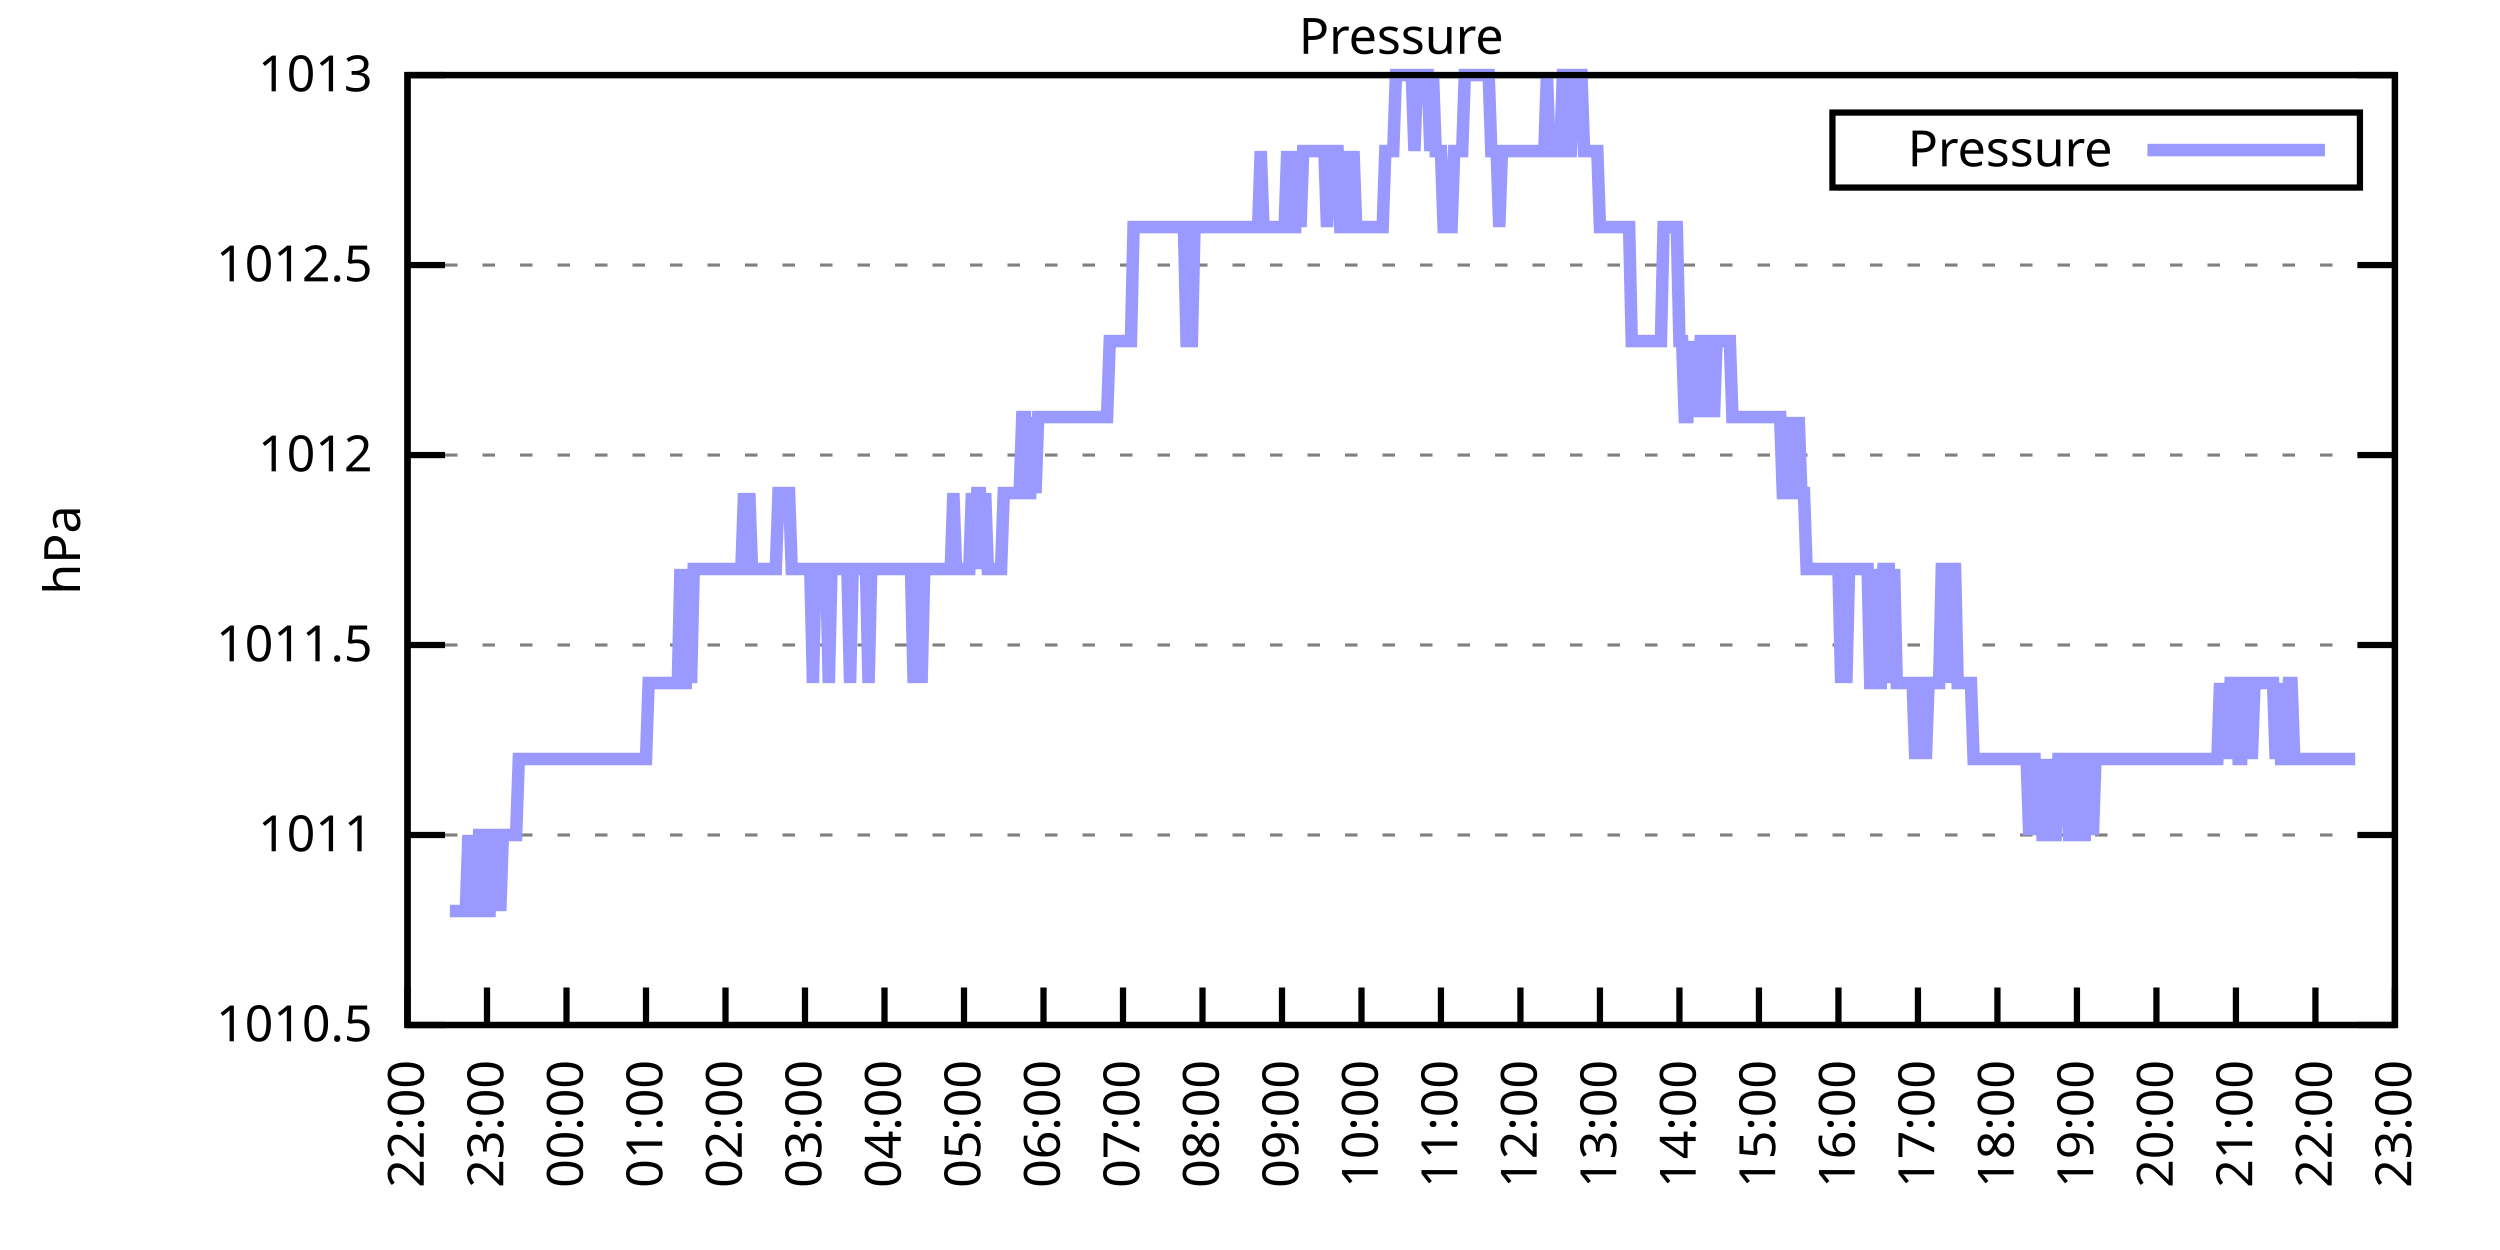
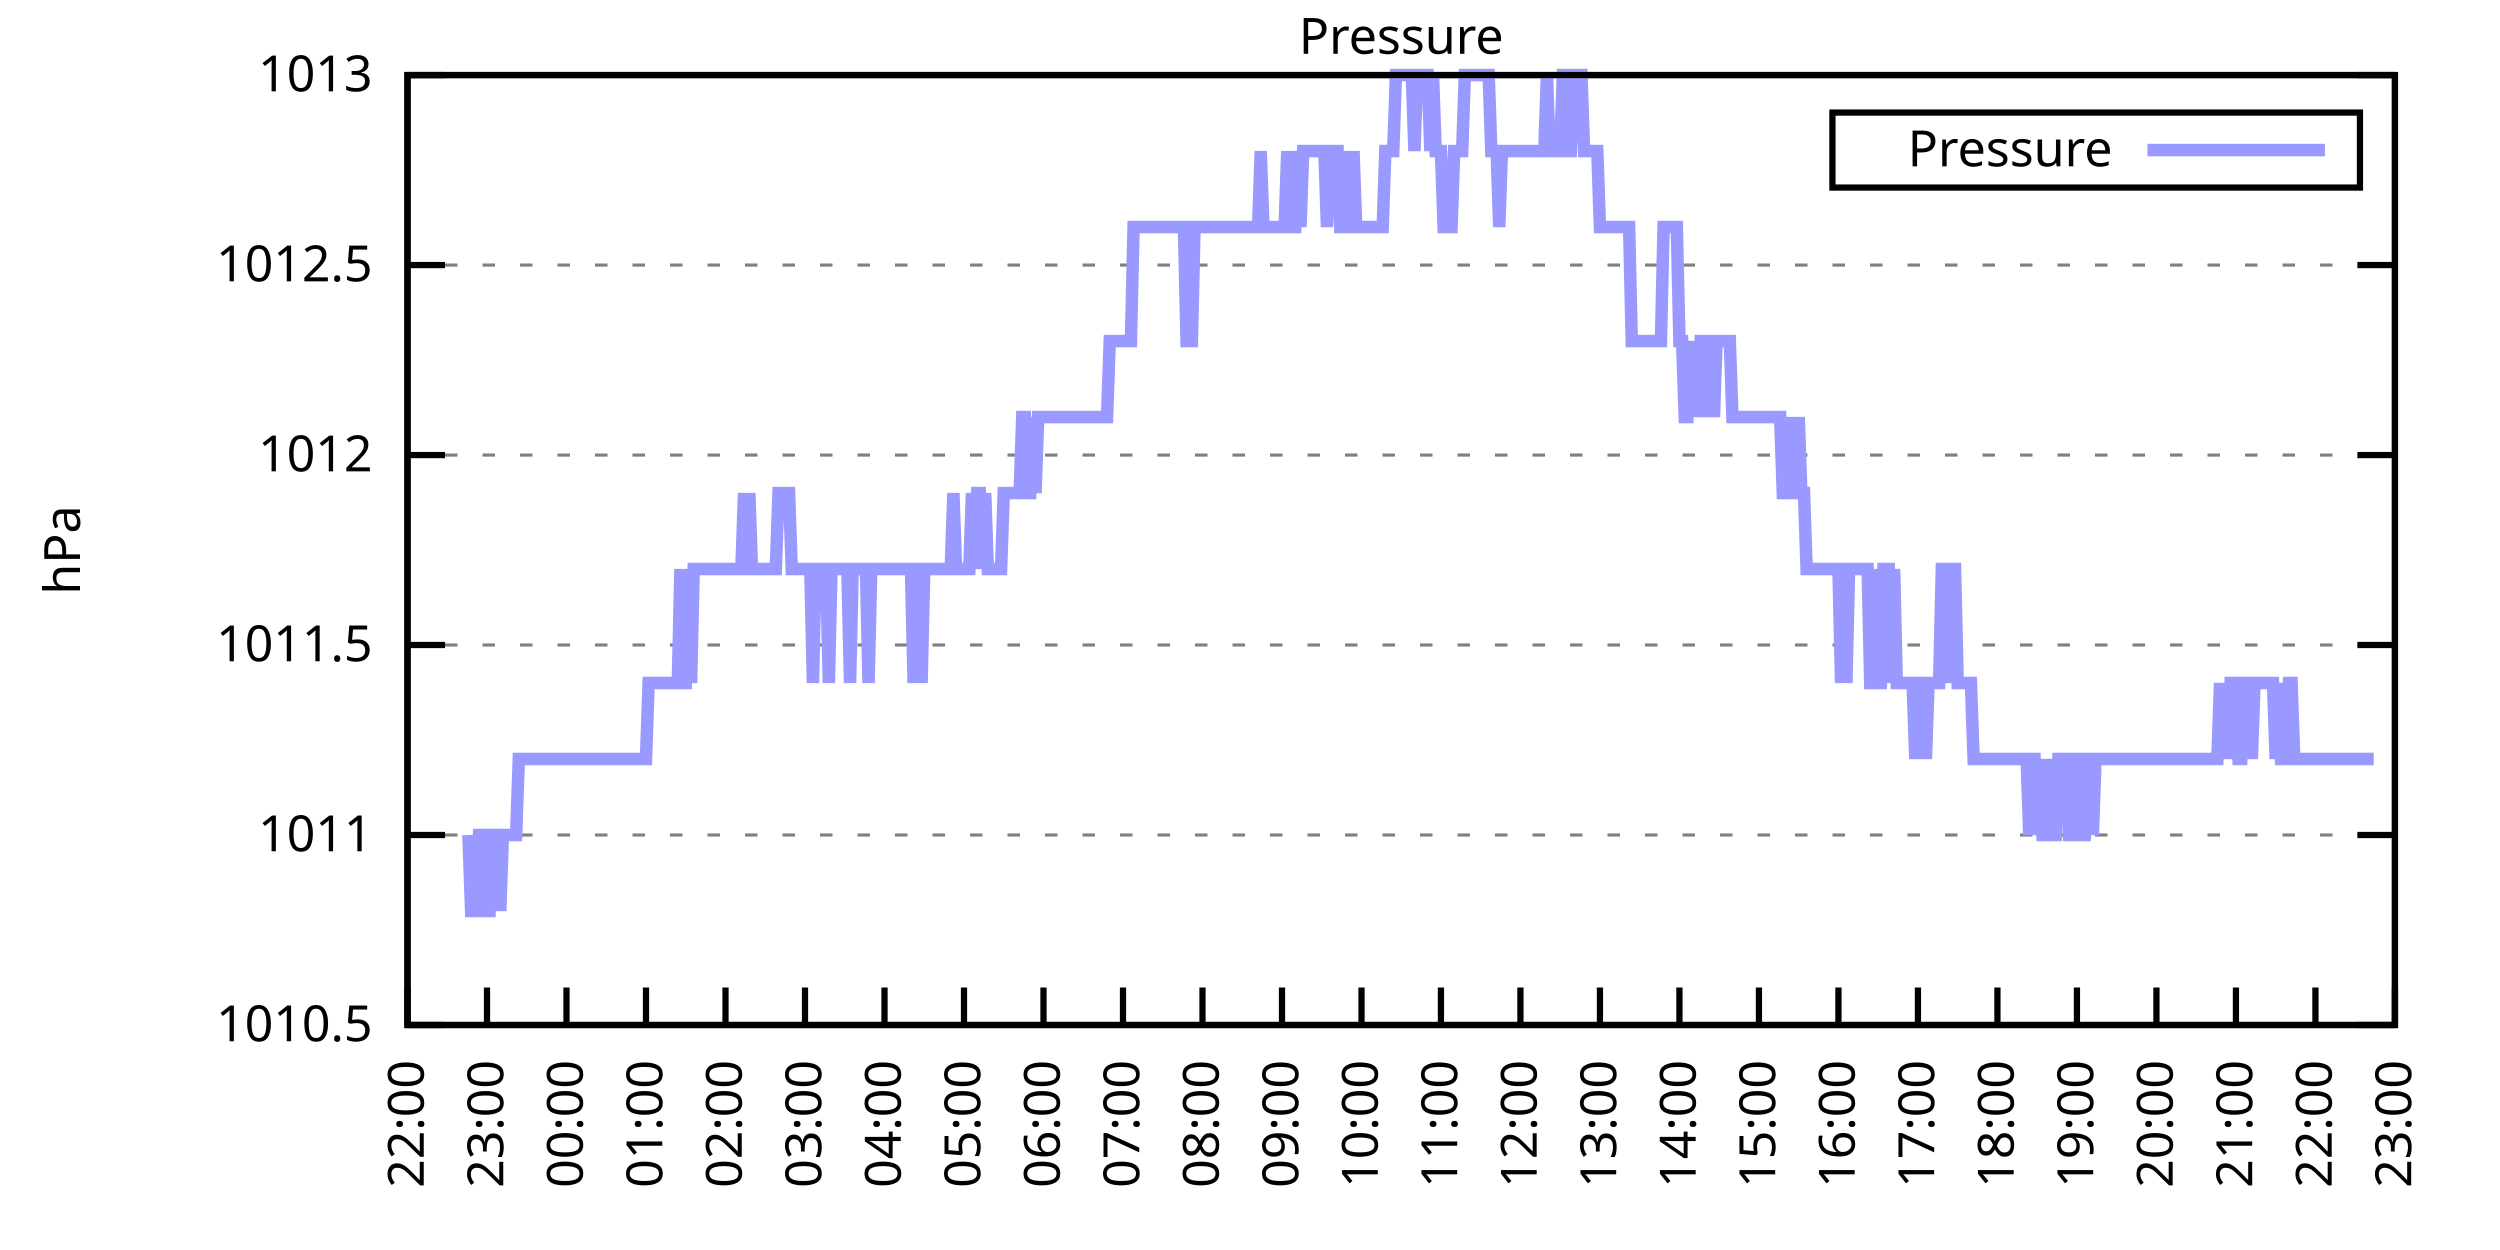
<svg xmlns="http://www.w3.org/2000/svg" xmlns:xlink="http://www.w3.org/1999/xlink" width="400" height="200" viewBox="0 0 400 200">
  <g id="gnuplot_canvas">
    <rect x="0" y="0" width="400" height="200" fill="none" />
    <defs>
      <circle id="gpDot" r="0.5" stroke-width="0.5" stroke="currentColor" />
      <path id="gpPt0" stroke-width="0.333" stroke="currentColor" d="M-1,0 h2 M0,-1 v2" />
      <path id="gpPt1" stroke-width="0.333" stroke="currentColor" d="M-1,-1 L1,1 M1,-1 L-1,1" />
      <path id="gpPt2" stroke-width="0.333" stroke="currentColor" d="M-1,0 L1,0 M0,-1 L0,1 M-1,-1 L1,1 M-1,1 L1,-1" />
      <rect id="gpPt3" stroke-width="0.333" stroke="currentColor" x="-1" y="-1" width="2" height="2" />
      <rect id="gpPt4" stroke-width="0.333" stroke="currentColor" fill="currentColor" x="-1" y="-1" width="2" height="2" />
      <circle id="gpPt5" stroke-width="0.333" stroke="currentColor" cx="0" cy="0" r="1" />
      <use xlink:href="#gpPt5" id="gpPt6" fill="currentColor" stroke="none" />
      <path id="gpPt7" stroke-width="0.333" stroke="currentColor" d="M0,-1.33 L-1.33,0.67 L1.33,0.67 z" />
      <use xlink:href="#gpPt7" id="gpPt8" fill="currentColor" stroke="none" />
      <use xlink:href="#gpPt7" id="gpPt9" stroke="currentColor" transform="rotate(180)" />
      <use xlink:href="#gpPt9" id="gpPt10" fill="currentColor" stroke="none" />
      <use xlink:href="#gpPt3" id="gpPt11" stroke="currentColor" transform="rotate(45)" />
      <use xlink:href="#gpPt11" id="gpPt12" fill="currentColor" stroke="none" />
      <path id="gpPt13" stroke-width="0.333" stroke="currentColor" d="M0,1.330 L1.265,0.411 L0.782,-1.067 L-0.782,-1.076 L-1.265,0.411 z" />
      <use xlink:href="#gpPt13" id="gpPt14" fill="currentColor" stroke="none" />
      <filter id="textbox" filterUnits="objectBoundingBox" x="0" y="0" height="1" width="1">
        <feFlood flood-color="white" flood-opacity="1" result="bgnd" />
        <feComposite in="SourceGraphic" in2="bgnd" operator="atop" />
      </filter>
      <filter id="greybox" filterUnits="objectBoundingBox" x="0" y="0" height="1" width="1">
        <feFlood flood-color="lightgrey" flood-opacity="1" result="grey" />
        <feComposite in="SourceGraphic" in2="grey" operator="atop" />
      </filter>
    </defs>
    <g fill="none" color="white" stroke="currentColor" stroke-width="1.00" stroke-linecap="butt" stroke-linejoin="miter">
</g>
    <g fill="none" color="black" stroke="currentColor" stroke-width="1.00" stroke-linecap="butt" stroke-linejoin="miter">
      <g stroke="none" shape-rendering="crispEdges">
        <polygon fill="rgb(255, 255, 255)" points="65.20,164.00 383.18,164.00 383.18,12.02 65.20,12.02 " />
      </g>
    </g>
    <g fill="none" color="black" stroke="currentColor" stroke-width="1.00" stroke-linecap="butt" stroke-linejoin="miter">
</g>
    <g fill="none" color="black" stroke="black" stroke-width="0.50" stroke-linecap="butt" stroke-linejoin="miter">
</g>
    <g fill="none" color="gray" stroke="currentColor" stroke-width="0.50" stroke-linecap="butt" stroke-linejoin="miter">
      <path stroke="gray" stroke-dasharray="2,4" class="gridline" d="M65.20,164.00 L383.19,164.00  " />
    </g>
    <g fill="none" color="gray" stroke="gray" stroke-width="1.00" stroke-linecap="butt" stroke-linejoin="miter">
</g>
    <g fill="none" color="black" stroke="currentColor" stroke-width="1.00" stroke-linecap="butt" stroke-linejoin="miter">
      <path stroke="black" d="M65.20,164.00 L71.20,164.00 M383.19,164.00 L377.19,164.00  " />
      <g transform="translate(59.60,166.60)" stroke="none" fill="black" font-family="Sans" font-size="8.00" text-anchor="end">
        <text>
          <tspan font-family="Sans"> 1010.5</tspan>
        </text>
      </g>
    </g>
    <g fill="none" color="black" stroke="currentColor" stroke-width="1.00" stroke-linecap="butt" stroke-linejoin="miter">
</g>
    <g fill="none" color="black" stroke="black" stroke-width="0.50" stroke-linecap="butt" stroke-linejoin="miter">
</g>
    <g fill="none" color="gray" stroke="currentColor" stroke-width="0.50" stroke-linecap="butt" stroke-linejoin="miter">
      <path stroke="gray" stroke-dasharray="2,4" class="gridline" d="M65.20,133.60 L383.19,133.60  " />
    </g>
    <g fill="none" color="gray" stroke="gray" stroke-width="1.00" stroke-linecap="butt" stroke-linejoin="miter">
</g>
    <g fill="none" color="black" stroke="currentColor" stroke-width="1.00" stroke-linecap="butt" stroke-linejoin="miter">
      <path stroke="black" d="M65.20,133.60 L71.20,133.60 M383.19,133.60 L377.19,133.60  " />
      <g transform="translate(59.60,136.20)" stroke="none" fill="black" font-family="Sans" font-size="8.00" text-anchor="end">
        <text>
          <tspan font-family="Sans"> 1011</tspan>
        </text>
      </g>
    </g>
    <g fill="none" color="black" stroke="currentColor" stroke-width="1.00" stroke-linecap="butt" stroke-linejoin="miter">
</g>
    <g fill="none" color="black" stroke="black" stroke-width="0.50" stroke-linecap="butt" stroke-linejoin="miter">
</g>
    <g fill="none" color="gray" stroke="currentColor" stroke-width="0.50" stroke-linecap="butt" stroke-linejoin="miter">
      <path stroke="gray" stroke-dasharray="2,4" class="gridline" d="M65.20,103.20 L383.19,103.20  " />
    </g>
    <g fill="none" color="gray" stroke="gray" stroke-width="1.00" stroke-linecap="butt" stroke-linejoin="miter">
</g>
    <g fill="none" color="black" stroke="currentColor" stroke-width="1.00" stroke-linecap="butt" stroke-linejoin="miter">
      <path stroke="black" d="M65.20,103.20 L71.20,103.20 M383.19,103.20 L377.19,103.20  " />
      <g transform="translate(59.60,105.80)" stroke="none" fill="black" font-family="Sans" font-size="8.00" text-anchor="end">
        <text>
          <tspan font-family="Sans"> 1011.5</tspan>
        </text>
      </g>
    </g>
    <g fill="none" color="black" stroke="currentColor" stroke-width="1.00" stroke-linecap="butt" stroke-linejoin="miter">
</g>
    <g fill="none" color="black" stroke="black" stroke-width="0.50" stroke-linecap="butt" stroke-linejoin="miter">
</g>
    <g fill="none" color="gray" stroke="currentColor" stroke-width="0.50" stroke-linecap="butt" stroke-linejoin="miter">
      <path stroke="gray" stroke-dasharray="2,4" class="gridline" d="M65.20,72.81 L383.19,72.81  " />
    </g>
    <g fill="none" color="gray" stroke="gray" stroke-width="1.00" stroke-linecap="butt" stroke-linejoin="miter">
</g>
    <g fill="none" color="black" stroke="currentColor" stroke-width="1.00" stroke-linecap="butt" stroke-linejoin="miter">
      <path stroke="black" d="M65.20,72.81 L71.20,72.81 M383.19,72.81 L377.19,72.81  " />
      <g transform="translate(59.60,75.41)" stroke="none" fill="black" font-family="Sans" font-size="8.00" text-anchor="end">
        <text>
          <tspan font-family="Sans"> 1012</tspan>
        </text>
      </g>
    </g>
    <g fill="none" color="black" stroke="currentColor" stroke-width="1.00" stroke-linecap="butt" stroke-linejoin="miter">
</g>
    <g fill="none" color="black" stroke="black" stroke-width="0.50" stroke-linecap="butt" stroke-linejoin="miter">
</g>
    <g fill="none" color="gray" stroke="currentColor" stroke-width="0.50" stroke-linecap="butt" stroke-linejoin="miter">
      <path stroke="gray" stroke-dasharray="2,4" class="gridline" d="M65.20,42.41 L383.19,42.41  " />
    </g>
    <g fill="none" color="gray" stroke="gray" stroke-width="1.00" stroke-linecap="butt" stroke-linejoin="miter">
</g>
    <g fill="none" color="black" stroke="currentColor" stroke-width="1.00" stroke-linecap="butt" stroke-linejoin="miter">
      <path stroke="black" d="M65.20,42.41 L71.20,42.41 M383.19,42.41 L377.19,42.41  " />
      <g transform="translate(59.60,45.01)" stroke="none" fill="black" font-family="Sans" font-size="8.00" text-anchor="end">
        <text>
          <tspan font-family="Sans"> 1012.5</tspan>
        </text>
      </g>
    </g>
    <g fill="none" color="black" stroke="currentColor" stroke-width="1.00" stroke-linecap="butt" stroke-linejoin="miter">
</g>
    <g fill="none" color="black" stroke="black" stroke-width="0.50" stroke-linecap="butt" stroke-linejoin="miter">
</g>
    <g fill="none" color="gray" stroke="currentColor" stroke-width="0.50" stroke-linecap="butt" stroke-linejoin="miter">
      <path stroke="gray" stroke-dasharray="2,4" class="gridline" d="M65.20,12.01 L383.19,12.01  " />
    </g>
    <g fill="none" color="gray" stroke="gray" stroke-width="1.00" stroke-linecap="butt" stroke-linejoin="miter">
</g>
    <g fill="none" color="black" stroke="currentColor" stroke-width="1.00" stroke-linecap="butt" stroke-linejoin="miter">
      <path stroke="black" d="M65.20,12.01 L71.20,12.01 M383.19,12.01 L377.19,12.01  " />
      <g transform="translate(59.60,14.61)" stroke="none" fill="black" font-family="Sans" font-size="8.00" text-anchor="end">
        <text>
          <tspan font-family="Sans"> 1013</tspan>
        </text>
      </g>
    </g>
    <g fill="none" color="black" stroke="currentColor" stroke-width="1.00" stroke-linecap="butt" stroke-linejoin="miter">
      <path stroke="black" d="M65.20,164.00 L65.20,158.00  " />
      <g transform="translate(67.80,169.60) rotate(270.00)" stroke="none" fill="black" font-family="Sans" font-size="8.00" text-anchor="end">
        <text>
          <tspan font-family="Sans">22:00</tspan>
        </text>
      </g>
    </g>
    <g fill="none" color="black" stroke="currentColor" stroke-width="1.00" stroke-linecap="butt" stroke-linejoin="miter">
      <path stroke="black" d="M77.92,164.00 L77.92,158.00  " />
      <g transform="translate(80.52,169.60) rotate(270.00)" stroke="none" fill="black" font-family="Sans" font-size="8.00" text-anchor="end">
        <text>
          <tspan font-family="Sans">23:00</tspan>
        </text>
      </g>
    </g>
    <g fill="none" color="black" stroke="currentColor" stroke-width="1.00" stroke-linecap="butt" stroke-linejoin="miter">
      <path stroke="black" d="M90.64,164.00 L90.64,158.00  " />
      <g transform="translate(93.24,169.60) rotate(270.00)" stroke="none" fill="black" font-family="Sans" font-size="8.00" text-anchor="end">
        <text>
          <tspan font-family="Sans">00:00</tspan>
        </text>
      </g>
    </g>
    <g fill="none" color="black" stroke="currentColor" stroke-width="1.00" stroke-linecap="butt" stroke-linejoin="miter">
      <path stroke="black" d="M103.36,164.00 L103.36,158.00  " />
      <g transform="translate(105.96,169.60) rotate(270.00)" stroke="none" fill="black" font-family="Sans" font-size="8.00" text-anchor="end">
        <text>
          <tspan font-family="Sans">01:00</tspan>
        </text>
      </g>
    </g>
    <g fill="none" color="black" stroke="currentColor" stroke-width="1.00" stroke-linecap="butt" stroke-linejoin="miter">
      <path stroke="black" d="M116.08,164.00 L116.08,158.00  " />
      <g transform="translate(118.68,169.60) rotate(270.00)" stroke="none" fill="black" font-family="Sans" font-size="8.00" text-anchor="end">
        <text>
          <tspan font-family="Sans">02:00</tspan>
        </text>
      </g>
    </g>
    <g fill="none" color="black" stroke="currentColor" stroke-width="1.00" stroke-linecap="butt" stroke-linejoin="miter">
      <path stroke="black" d="M128.80,164.00 L128.80,158.00  " />
      <g transform="translate(131.40,169.60) rotate(270.00)" stroke="none" fill="black" font-family="Sans" font-size="8.00" text-anchor="end">
        <text>
          <tspan font-family="Sans">03:00</tspan>
        </text>
      </g>
    </g>
    <g fill="none" color="black" stroke="currentColor" stroke-width="1.00" stroke-linecap="butt" stroke-linejoin="miter">
      <path stroke="black" d="M141.52,164.00 L141.52,158.00  " />
      <g transform="translate(144.12,169.60) rotate(270.00)" stroke="none" fill="black" font-family="Sans" font-size="8.00" text-anchor="end">
        <text>
          <tspan font-family="Sans">04:00</tspan>
        </text>
      </g>
    </g>
    <g fill="none" color="black" stroke="currentColor" stroke-width="1.00" stroke-linecap="butt" stroke-linejoin="miter">
      <path stroke="black" d="M154.24,164.00 L154.24,158.00  " />
      <g transform="translate(156.84,169.60) rotate(270.00)" stroke="none" fill="black" font-family="Sans" font-size="8.00" text-anchor="end">
        <text>
          <tspan font-family="Sans">05:00</tspan>
        </text>
      </g>
    </g>
    <g fill="none" color="black" stroke="currentColor" stroke-width="1.00" stroke-linecap="butt" stroke-linejoin="miter">
      <path stroke="black" d="M166.96,164.00 L166.96,158.00  " />
      <g transform="translate(169.56,169.60) rotate(270.00)" stroke="none" fill="black" font-family="Sans" font-size="8.00" text-anchor="end">
        <text>
          <tspan font-family="Sans">06:00</tspan>
        </text>
      </g>
    </g>
    <g fill="none" color="black" stroke="currentColor" stroke-width="1.00" stroke-linecap="butt" stroke-linejoin="miter">
      <path stroke="black" d="M179.68,164.00 L179.68,158.00  " />
      <g transform="translate(182.28,169.60) rotate(270.00)" stroke="none" fill="black" font-family="Sans" font-size="8.00" text-anchor="end">
        <text>
          <tspan font-family="Sans">07:00</tspan>
        </text>
      </g>
    </g>
    <g fill="none" color="black" stroke="currentColor" stroke-width="1.00" stroke-linecap="butt" stroke-linejoin="miter">
      <path stroke="black" d="M192.40,164.00 L192.40,158.00  " />
      <g transform="translate(195.00,169.60) rotate(270.00)" stroke="none" fill="black" font-family="Sans" font-size="8.00" text-anchor="end">
        <text>
          <tspan font-family="Sans">08:00</tspan>
        </text>
      </g>
    </g>
    <g fill="none" color="black" stroke="currentColor" stroke-width="1.00" stroke-linecap="butt" stroke-linejoin="miter">
      <path stroke="black" d="M205.12,164.00 L205.12,158.00  " />
      <g transform="translate(207.72,169.60) rotate(270.00)" stroke="none" fill="black" font-family="Sans" font-size="8.00" text-anchor="end">
        <text>
          <tspan font-family="Sans">09:00</tspan>
        </text>
      </g>
    </g>
    <g fill="none" color="black" stroke="currentColor" stroke-width="1.00" stroke-linecap="butt" stroke-linejoin="miter">
      <path stroke="black" d="M217.84,164.00 L217.84,158.00  " />
      <g transform="translate(220.44,169.60) rotate(270.00)" stroke="none" fill="black" font-family="Sans" font-size="8.00" text-anchor="end">
        <text>
          <tspan font-family="Sans">10:00</tspan>
        </text>
      </g>
    </g>
    <g fill="none" color="black" stroke="currentColor" stroke-width="1.00" stroke-linecap="butt" stroke-linejoin="miter">
      <path stroke="black" d="M230.55,164.00 L230.55,158.00  " />
      <g transform="translate(233.15,169.60) rotate(270.00)" stroke="none" fill="black" font-family="Sans" font-size="8.00" text-anchor="end">
        <text>
          <tspan font-family="Sans">11:00</tspan>
        </text>
      </g>
    </g>
    <g fill="none" color="black" stroke="currentColor" stroke-width="1.00" stroke-linecap="butt" stroke-linejoin="miter">
      <path stroke="black" d="M243.27,164.00 L243.27,158.00  " />
      <g transform="translate(245.87,169.60) rotate(270.00)" stroke="none" fill="black" font-family="Sans" font-size="8.00" text-anchor="end">
        <text>
          <tspan font-family="Sans">12:00</tspan>
        </text>
      </g>
    </g>
    <g fill="none" color="black" stroke="currentColor" stroke-width="1.00" stroke-linecap="butt" stroke-linejoin="miter">
      <path stroke="black" d="M255.99,164.00 L255.99,158.00  " />
      <g transform="translate(258.59,169.60) rotate(270.00)" stroke="none" fill="black" font-family="Sans" font-size="8.00" text-anchor="end">
        <text>
          <tspan font-family="Sans">13:00</tspan>
        </text>
      </g>
    </g>
    <g fill="none" color="black" stroke="currentColor" stroke-width="1.00" stroke-linecap="butt" stroke-linejoin="miter">
      <path stroke="black" d="M268.71,164.00 L268.71,158.00  " />
      <g transform="translate(271.31,169.60) rotate(270.00)" stroke="none" fill="black" font-family="Sans" font-size="8.00" text-anchor="end">
        <text>
          <tspan font-family="Sans">14:00</tspan>
        </text>
      </g>
    </g>
    <g fill="none" color="black" stroke="currentColor" stroke-width="1.00" stroke-linecap="butt" stroke-linejoin="miter">
      <path stroke="black" d="M281.43,164.00 L281.43,158.00  " />
      <g transform="translate(284.03,169.60) rotate(270.00)" stroke="none" fill="black" font-family="Sans" font-size="8.00" text-anchor="end">
        <text>
          <tspan font-family="Sans">15:00</tspan>
        </text>
      </g>
    </g>
    <g fill="none" color="black" stroke="currentColor" stroke-width="1.00" stroke-linecap="butt" stroke-linejoin="miter">
      <path stroke="black" d="M294.15,164.00 L294.15,158.00  " />
      <g transform="translate(296.75,169.60) rotate(270.00)" stroke="none" fill="black" font-family="Sans" font-size="8.00" text-anchor="end">
        <text>
          <tspan font-family="Sans">16:00</tspan>
        </text>
      </g>
    </g>
    <g fill="none" color="black" stroke="currentColor" stroke-width="1.00" stroke-linecap="butt" stroke-linejoin="miter">
      <path stroke="black" d="M306.87,164.00 L306.87,158.00  " />
      <g transform="translate(309.47,169.60) rotate(270.00)" stroke="none" fill="black" font-family="Sans" font-size="8.00" text-anchor="end">
        <text>
          <tspan font-family="Sans">17:00</tspan>
        </text>
      </g>
    </g>
    <g fill="none" color="black" stroke="currentColor" stroke-width="1.00" stroke-linecap="butt" stroke-linejoin="miter">
      <path stroke="black" d="M319.59,164.00 L319.59,158.00  " />
      <g transform="translate(322.19,169.60) rotate(270.00)" stroke="none" fill="black" font-family="Sans" font-size="8.00" text-anchor="end">
        <text>
          <tspan font-family="Sans">18:00</tspan>
        </text>
      </g>
    </g>
    <g fill="none" color="black" stroke="currentColor" stroke-width="1.00" stroke-linecap="butt" stroke-linejoin="miter">
      <path stroke="black" d="M332.31,164.00 L332.31,158.00  " />
      <g transform="translate(334.91,169.60) rotate(270.00)" stroke="none" fill="black" font-family="Sans" font-size="8.00" text-anchor="end">
        <text>
          <tspan font-family="Sans">19:00</tspan>
        </text>
      </g>
    </g>
    <g fill="none" color="black" stroke="currentColor" stroke-width="1.00" stroke-linecap="butt" stroke-linejoin="miter">
      <path stroke="black" d="M345.03,164.00 L345.03,158.00  " />
      <g transform="translate(347.63,169.60) rotate(270.00)" stroke="none" fill="black" font-family="Sans" font-size="8.00" text-anchor="end">
        <text>
          <tspan font-family="Sans">20:00</tspan>
        </text>
      </g>
    </g>
    <g fill="none" color="black" stroke="currentColor" stroke-width="1.00" stroke-linecap="butt" stroke-linejoin="miter">
      <path stroke="black" d="M357.75,164.00 L357.75,158.00  " />
      <g transform="translate(360.35,169.60) rotate(270.00)" stroke="none" fill="black" font-family="Sans" font-size="8.00" text-anchor="end">
        <text>
          <tspan font-family="Sans">21:00</tspan>
        </text>
      </g>
    </g>
    <g fill="none" color="black" stroke="currentColor" stroke-width="1.00" stroke-linecap="butt" stroke-linejoin="miter">
      <path stroke="black" d="M370.47,164.00 L370.47,158.00  " />
      <g transform="translate(373.07,169.60) rotate(270.00)" stroke="none" fill="black" font-family="Sans" font-size="8.00" text-anchor="end">
        <text>
          <tspan font-family="Sans">22:00</tspan>
        </text>
      </g>
    </g>
    <g fill="none" color="black" stroke="currentColor" stroke-width="1.00" stroke-linecap="butt" stroke-linejoin="miter">
      <path stroke="black" d="M383.19,164.00 L383.19,158.00  " />
      <g transform="translate(385.79,169.60) rotate(270.00)" stroke="none" fill="black" font-family="Sans" font-size="8.00" text-anchor="end">
        <text>
          <tspan font-family="Sans">23:00</tspan>
        </text>
      </g>
    </g>
    <g fill="none" color="black" stroke="currentColor" stroke-width="1.00" stroke-linecap="butt" stroke-linejoin="miter">
</g>
    <g fill="none" color="black" stroke="currentColor" stroke-width="1.00" stroke-linecap="butt" stroke-linejoin="miter">
      <path stroke="black" d="M65.20,12.01 L65.20,164.00 L383.19,164.00 L383.19,12.01 L65.20,12.01 Z  " />
    </g>
    <g fill="none" color="black" stroke="currentColor" stroke-width="1.00" stroke-linecap="butt" stroke-linejoin="miter">
</g>
    <g fill="none" color="black" stroke="currentColor" stroke-width="1.00" stroke-linecap="butt" stroke-linejoin="miter">
      <path stroke="black" d="M293.19,30.01 L293.19,18.01 L377.59,18.01 L377.59,30.01 L293.19,30.01 Z  " />
    </g>
    <g id="Pressure_plot_1">
      <g fill="none" color="white" stroke="black" stroke-width="2.00" stroke-linecap="butt" stroke-linejoin="miter">
</g>
      <g fill="none" color="black" stroke="currentColor" stroke-width="2.00" stroke-linecap="butt" stroke-linejoin="miter">
        <g transform="translate(337.99,26.61)" stroke="none" fill="black" font-family="Sans" font-size="8.00" text-anchor="end">
          <text>
            <tspan font-family="Sans">Pressure</tspan>
          </text>
        </g>
      </g>
      <g fill="none" color="black" stroke="currentColor" stroke-width="2.00" stroke-linecap="butt" stroke-linejoin="miter">
-         <path stroke="rgb(153, 153, 255)" d="M343.59,24.01 L371.99,24.01 M71.98,145.76 L72.41,145.76 L72.83,145.76 L73.26,145.76 L73.68,145.76 L74.10,145.76   L74.53,145.76 L74.95,133.60 L75.38,145.76 L75.80,145.76 L76.22,145.76 L76.65,133.60 L77.07,133.60 L77.50,133.60   L77.92,145.76 L78.34,145.76 L78.77,133.60 L79.19,133.60 L79.62,133.60 L80.04,145.76 L80.46,133.60 L80.89,133.60   L81.31,133.60 L81.74,133.60 L82.16,133.60 L82.58,133.60 L83.01,121.44 L83.43,121.44 L83.86,121.44 L84.28,121.44   L84.70,121.44 L85.13,121.44 L85.55,121.44 L85.98,121.44 L86.40,121.44 L86.82,121.44 L87.25,121.44 L87.67,121.44   L88.10,121.44 L88.52,121.44 L88.94,121.44 L89.37,121.44 L89.79,121.44 L90.22,121.44 L90.64,121.44 L91.06,121.44   L91.49,121.44 L91.91,121.44 L92.34,121.44 L92.76,121.44 L93.18,121.44 L93.61,121.44 L94.03,121.44 L94.46,121.44   L94.88,121.44 L95.30,121.44 L95.73,121.44 L96.15,121.44 L96.58,121.44 L97.00,121.44 L97.42,121.44 L97.85,121.44   L98.27,121.44 L98.69,121.44 L99.12,121.44 L99.54,121.44 L99.97,121.44 L100.39,121.44 L100.81,121.44 L101.24,121.44   L101.66,121.44 L102.09,121.44 L102.51,121.44 L102.93,121.44 L103.36,121.44 L103.78,109.28 L104.21,109.28 L104.63,109.28   L105.05,109.28 L105.48,109.28 L105.90,109.28 L106.33,109.28 L106.75,109.28 L107.17,109.28 L107.60,109.28 L108.02,109.28   L108.45,109.28 L108.87,91.04 L109.29,109.28 L109.72,109.28 L110.14,91.04 L110.57,109.28 L110.99,91.04 L111.41,91.04   L111.84,91.04 L112.26,91.04 L112.69,91.04 L113.11,91.04 L113.53,91.04 L113.96,91.04 L114.38,91.04 L114.81,91.04   L115.23,91.04 L115.65,91.04 L116.08,91.04 L116.50,91.04 L116.93,91.04 L117.35,91.04 L117.77,91.04 L118.20,91.04   L118.62,91.04 L119.05,78.89 L119.47,91.04 L119.89,78.89 L120.32,91.04 L120.74,91.04 L121.17,91.04 L121.59,91.04   L122.01,91.04 L122.44,91.04 L122.86,91.04 L123.29,91.04 L123.71,91.04 L124.13,91.04 L124.56,78.89 L124.98,78.89   L125.41,78.89 L125.83,78.89 L126.25,78.89 L126.68,91.04 L127.10,91.04 L127.53,91.04 L127.95,91.04 L128.37,91.04   L128.80,91.04 L129.22,91.04 L129.65,91.04 L130.07,109.28 L130.49,91.04 L130.92,91.04 L131.34,91.04 L131.77,91.04   L132.19,91.04 L132.61,109.28 L133.04,91.04 L133.46,91.04 L133.89,91.04 L134.31,91.04 L134.73,91.04 L135.16,91.04   L135.58,91.04 L136.01,109.28 L136.43,91.04 L136.85,91.04 L137.28,91.04 L137.70,91.04 L138.13,91.04 L138.55,91.04   L138.97,109.28 L139.40,91.04 L139.82,91.04 L140.25,91.04 L140.67,91.04 L141.09,91.04 L141.52,91.04 L141.94,91.04   L142.37,91.04 L142.79,91.04 L143.21,91.04 L143.64,91.04 L144.06,91.04 L144.49,91.04 L144.91,91.04 L145.33,91.04   L145.76,91.04 L146.18,109.28 L146.61,91.04 L147.03,91.04 L147.45,109.28 L147.88,91.04 L148.30,91.04 L148.73,91.04   L149.15,91.04 L149.57,91.04 L150.00,91.04 L150.42,91.04 L150.85,91.04 L151.27,91.04 L151.69,91.04 L152.12,91.04   L152.54,78.89 L152.97,91.04 L153.39,91.04 L153.81,91.04 L154.24,91.04 L154.66,91.04 L155.09,91.04 L155.51,78.89   L155.93,91.04 L156.36,78.89 L156.78,78.89 L157.21,91.04 L157.63,78.89 L158.05,91.04 L158.48,91.04 L158.90,91.04   L159.33,91.04 L159.75,91.04 L160.17,91.04 L160.60,78.89 L161.02,78.89 L161.44,78.89 L161.87,78.89 L162.29,78.89   L162.72,78.89 L163.14,78.89 L163.56,66.73 L163.99,66.73 L164.41,78.89 L164.84,78.89 L165.26,66.73 L165.68,78.89   L166.11,66.73 L166.53,66.73 L166.96,66.73 L167.38,66.73 L167.80,66.73 L168.23,66.73 L168.65,66.73 L169.08,66.73   L169.50,66.73 L169.92,66.73 L170.35,66.73 L170.77,66.73 L171.20,66.73 L171.62,66.73 L172.04,66.73 L172.47,66.73   L172.89,66.73 L173.32,66.73 L173.74,66.73 L174.16,66.73 L174.59,66.73 L175.01,66.73 L175.44,66.73 L175.86,66.73   L176.28,66.73 L176.71,66.73 L177.13,66.73 L177.56,54.57 L177.98,54.57 L178.40,54.57 L178.83,54.57 L179.25,54.57   L179.68,54.57 L180.10,54.57 L180.52,54.57 L180.95,54.57 L181.37,36.33 L181.80,36.33 L182.22,36.33 L182.64,36.33   L183.07,36.33 L183.49,36.33 L183.92,36.33 L184.34,36.33 L184.76,36.33 L185.19,36.33 L185.61,36.33 L186.04,36.33   L186.46,36.33 L186.88,36.33 L187.31,36.33 L187.73,36.33 L188.16,36.33 L188.58,36.33 L189.00,36.33 L189.43,36.33   L189.85,54.57 L190.28,54.57 L190.70,54.57 L191.12,36.33 L191.55,36.33 L191.97,36.33 L192.40,36.33 L192.82,36.33   L193.24,36.33 L193.67,36.33 L194.09,36.33 L194.52,36.33 L194.94,36.33 L195.36,36.33 L195.79,36.33 L196.21,36.33   L196.64,36.33 L197.06,36.33 L197.48,36.33 L197.91,36.33 L198.33,36.33 L198.76,36.33 L199.18,36.33 L199.60,36.33   L200.03,36.33 L200.45,36.33 L200.88,36.33 L201.30,36.33 L201.72,24.17 L202.15,36.33 L202.57,36.33 L203.00,36.33   L203.42,36.33 L203.84,36.33 L204.27,36.33 L204.69,36.33 L205.12,36.33 L205.54,36.33 L205.96,24.17 L206.39,36.33   L206.81,36.33 L207.24,36.33 L207.66,24.17 L208.08,36.33 L208.51,24.17 L208.93,24.17 L209.36,24.17 L209.78,24.17   L210.20,24.17 L210.63,24.17 L211.05,24.17 L211.48,24.17 L211.90,24.17 L212.32,36.33 L212.75,24.17 L213.17,24.17   L213.60,24.17 L214.02,24.17 L214.44,36.33 L214.87,36.33 L215.29,24.17 L215.72,36.33 L216.14,36.33 L216.56,24.17   L216.99,36.33 L217.41,36.33 L217.84,36.33 L218.26,36.33 L218.68,36.33 L219.11,36.33 L219.53,36.33 L219.96,36.33   L220.38,36.33 L220.80,36.33 L221.23,36.33 L221.65,24.17 L222.08,24.17 L222.50,24.17 L222.92,24.17 L223.35,12.01   L223.77,12.01 L224.20,12.01 L224.62,12.01 L225.04,12.01 L225.47,12.01 L225.89,12.01 L226.31,24.17 L226.74,12.01   L227.16,12.01 L227.59,12.01 L228.01,12.01 L228.43,12.01 L228.86,24.17 L229.28,12.01 L229.71,24.17 L230.13,24.17   L230.55,24.17 L230.98,36.33 L231.40,36.33 L231.83,36.33 L232.25,36.33 L232.67,24.17 L233.10,24.17 L233.52,24.17   L233.95,24.17 L234.37,12.01 L234.79,12.01 L235.22,12.01 L235.64,12.01 L236.07,12.01 L236.49,12.01 L236.91,12.01   L237.34,12.01 L237.76,12.01 L238.19,12.01 L238.61,24.17 L239.03,24.17 L239.46,24.17 L239.88,36.33 L240.31,24.17   L240.73,24.17 L241.15,24.17 L241.58,24.17 L242.00,24.17 L242.43,24.17 L242.85,24.17 L243.27,24.17 L243.70,24.17   L244.12,24.17 L244.55,24.17 L244.97,24.17 L245.39,24.17 L245.82,24.17 L246.24,24.17 L246.67,24.17 L247.09,24.17   L247.51,12.01 L247.94,24.17 L248.36,24.17 L248.79,24.17 L249.21,24.17 L249.63,24.17 L250.06,12.01 L250.48,12.01   L250.91,24.17 L251.33,24.17 L251.75,12.01 L252.18,12.01 L252.60,12.01 L253.03,12.01 L253.45,24.17 L253.87,24.17   L254.30,24.17 L254.72,24.17 L255.15,24.17 L255.57,24.17 L255.99,36.33 L256.42,36.33 L256.84,36.33 L257.27,36.33   L257.69,36.33 L258.11,36.33 L258.54,36.33 L258.96,36.33 L259.39,36.33 L259.81,36.33 L260.23,36.33 L260.66,36.33   L261.08,54.57 L261.51,54.57 L261.93,54.57 L262.35,54.57 L262.78,54.57 L263.20,54.57 L263.63,54.57 L264.05,54.57   L264.47,54.57 L264.90,54.57 L265.32,54.57 L265.75,54.57 L266.17,36.33 L266.59,36.33 L267.02,36.33 L267.44,36.33   L267.87,36.33 L268.29,36.33 L268.71,54.57 L269.14,54.57 L269.56,66.73 L269.99,66.73 L270.41,54.57 L270.83,66.73   L271.26,54.57 L271.68,66.73 L272.11,54.57 L272.53,54.57 L272.95,66.73 L273.38,54.57 L273.80,54.57 L274.23,66.73   L274.65,54.57 L275.07,54.57 L275.50,54.57 L275.92,54.57 L276.35,54.57 L276.77,54.57 L277.19,66.73 L277.62,66.73   L278.04,66.73 L278.47,66.73 L278.89,66.73 L279.31,66.73 L279.74,66.73 L280.16,66.73 L280.59,66.73 L281.01,66.73   L281.43,66.73 L281.86,66.73 L282.28,66.73 L282.71,66.73 L283.13,66.73 L283.55,66.73 L283.98,66.73 L284.40,66.73   L284.83,66.73 L285.25,78.89 L285.67,78.89 L286.10,66.73 L286.52,78.89 L286.95,78.89 L287.37,78.89 L287.79,66.73   L288.22,78.89 L288.64,78.89 L289.06,91.04 L289.49,91.04 L289.91,91.04 L290.34,91.04 L290.76,91.04 L291.18,91.04   L291.61,91.04 L292.03,91.04 L292.46,91.04 L292.88,91.04 L293.30,91.04 L293.73,91.04 L294.15,91.04 L294.58,109.28   L295.00,91.04 L295.42,109.28 L295.85,91.04 L296.27,91.04 L296.70,91.04 L297.12,91.04 L297.54,91.04 L297.97,91.04   L298.39,91.04 L298.82,91.04 L299.24,109.28 L299.66,109.28 L300.09,91.04 L300.51,109.28 L300.94,109.28 L301.36,91.04   L301.78,91.04 L302.21,91.04 L302.63,109.28 L303.06,91.04 L303.48,109.28 L303.90,109.28 L304.33,109.28 L304.75,109.28   L305.18,109.28 L305.60,109.28 L306.02,109.28 L306.45,121.44 L306.87,109.28 L307.30,109.28 L307.72,109.28 L308.14,121.44   L308.57,109.28 L308.99,109.28 L309.42,109.28 L309.84,109.28 L310.26,109.28 L310.69,91.04 L311.11,91.04 L311.54,109.28   L311.96,91.04 L312.38,91.04 L312.81,91.04 L313.23,109.28 L313.66,109.28 L314.08,109.28 L314.50,109.28 L314.93,109.28   L315.35,109.28 L315.78,121.44 L316.20,121.44 L316.62,121.44 L317.05,121.44 L317.47,121.44 L317.90,121.44 L318.32,121.44   L318.74,121.44 L319.17,121.44 L319.59,121.44 L320.02,121.44 L320.44,121.44 L320.86,121.44 L321.29,121.44 L321.71,121.44   L322.14,121.44 L322.56,121.44 L322.98,121.44 L323.41,121.44 L323.83,121.44 L324.26,121.44 L324.68,133.60 L325.10,121.44   L325.53,121.44 L325.95,133.60 L326.38,121.44 L326.80,133.60 L327.22,133.60 L327.65,121.44 L328.07,133.60 L328.50,133.60   L328.92,133.60 L329.34,121.44 L329.77,121.44 L330.19,121.44 L330.62,121.44 L331.04,133.60 L331.46,133.60 L331.89,133.60   L332.31,121.44 L332.74,121.44 L333.16,133.60 L333.58,133.60 L334.01,121.44 L334.43,121.44 L334.86,133.60 L335.28,121.44   L335.70,121.44 L336.13,121.44 L336.55,121.44 L336.98,121.44 L337.40,121.44 L337.82,121.44 L338.25,121.44 L338.67,121.44   L339.10,121.44 L339.52,121.44 L339.94,121.44 L340.37,121.44 L340.79,121.44 L341.22,121.44 L341.64,121.44 L342.06,121.44   L342.49,121.44 L342.91,121.44 L343.34,121.44 L343.76,121.44 L344.18,121.44 L344.61,121.44 L345.03,121.44 L345.46,121.44   L345.88,121.44 L346.30,121.44 L346.73,121.44 L347.15,121.44 L347.58,121.44 L348.00,121.44 L348.42,121.44 L348.85,121.44   L349.27,121.44 L349.70,121.44 L350.12,121.44 L350.54,121.44 L350.97,121.44 L351.39,121.44 L351.81,121.44 L352.24,121.44   L352.66,121.44 L353.09,121.44 L353.51,121.44 L353.93,121.44 L354.36,121.44 L354.78,121.44 L355.21,109.28 L355.63,121.44   L356.05,109.28 L356.48,121.44 L356.90,109.28 L357.33,109.28 L357.75,109.28 L358.17,121.44 L358.60,121.44 L359.02,109.28   L359.45,109.28 L359.87,109.28 L360.29,121.44 L360.72,109.28 L361.14,109.28 L361.57,109.28 L361.99,109.28 L362.41,109.28   L362.84,109.28 L363.26,109.28 L363.69,109.28 L364.11,121.44 L364.53,109.28 L364.96,121.44 L365.38,121.44 L365.81,121.44   L366.23,109.28 L366.65,109.28 L367.08,121.44 L367.50,121.44 L367.93,121.44 L368.35,121.44 L368.77,121.44 L369.20,121.44   L369.62,121.44 L370.05,121.44 L370.47,121.44 L370.89,121.44 L371.32,121.44 L371.74,121.44 L372.17,121.44 L372.59,121.44   L373.01,121.44 L373.44,121.44 L373.86,121.44 L374.29,121.44 L374.71,121.44 L375.13,121.44 L375.56,121.44 L375.98,121.44   L376.41,121.44 L376.83,121.44  " />
+         <path stroke="rgb(153, 153, 255)" d="M343.59,24.01 L371.99,24.01 M74.95,133.60 L75.38,145.76 L75.80,145.76 L76.22,145.76 L76.65,133.60 L77.07,133.60   L77.50,133.60 L77.92,145.76 L78.34,145.76 L78.77,133.60 L79.19,133.60 L79.62,133.60 L80.04,145.76 L80.46,133.60   L80.89,133.60 L81.31,133.60 L81.74,133.60 L82.16,133.60 L82.58,133.60 L83.01,121.44 L83.43,121.44 L83.86,121.44   L84.28,121.44 L84.70,121.44 L85.13,121.44 L85.55,121.44 L85.98,121.44 L86.40,121.44 L86.82,121.44 L87.25,121.44   L87.67,121.44 L88.10,121.44 L88.52,121.44 L88.94,121.44 L89.37,121.44 L89.79,121.44 L90.22,121.44 L90.64,121.44   L91.06,121.44 L91.49,121.44 L91.91,121.44 L92.34,121.44 L92.76,121.44 L93.18,121.44 L93.61,121.44 L94.03,121.44   L94.46,121.44 L94.88,121.44 L95.30,121.44 L95.73,121.44 L96.15,121.44 L96.58,121.44 L97.00,121.44 L97.42,121.44   L97.85,121.44 L98.27,121.44 L98.69,121.44 L99.12,121.44 L99.54,121.44 L99.97,121.44 L100.39,121.44 L100.81,121.44   L101.24,121.44 L101.66,121.44 L102.09,121.44 L102.51,121.44 L102.93,121.44 L103.36,121.44 L103.78,109.28 L104.21,109.28   L104.63,109.28 L105.05,109.28 L105.48,109.28 L105.90,109.28 L106.33,109.28 L106.75,109.28 L107.17,109.28 L107.60,109.28   L108.02,109.28 L108.45,109.28 L108.87,91.04 L109.29,109.28 L109.72,109.28 L110.14,91.04 L110.57,109.28 L110.99,91.04   L111.41,91.04 L111.84,91.04 L112.26,91.04 L112.69,91.04 L113.11,91.04 L113.53,91.04 L113.96,91.04 L114.38,91.04   L114.81,91.04 L115.23,91.04 L115.65,91.04 L116.08,91.04 L116.50,91.04 L116.93,91.04 L117.35,91.04 L117.77,91.04   L118.20,91.04 L118.62,91.04 L119.05,78.89 L119.47,91.04 L119.89,78.89 L120.32,91.04 L120.74,91.04 L121.17,91.04   L121.59,91.04 L122.01,91.04 L122.44,91.04 L122.86,91.04 L123.29,91.04 L123.71,91.04 L124.13,91.04 L124.56,78.89   L124.98,78.89 L125.41,78.89 L125.83,78.89 L126.25,78.89 L126.68,91.04 L127.10,91.04 L127.53,91.04 L127.95,91.04   L128.37,91.04 L128.80,91.04 L129.22,91.04 L129.65,91.04 L130.07,109.28 L130.49,91.04 L130.92,91.04 L131.34,91.04   L131.77,91.04 L132.19,91.04 L132.61,109.28 L133.04,91.04 L133.46,91.04 L133.89,91.04 L134.31,91.04 L134.73,91.04   L135.16,91.04 L135.58,91.04 L136.01,109.28 L136.43,91.04 L136.85,91.04 L137.28,91.04 L137.70,91.04 L138.13,91.04   L138.55,91.04 L138.97,109.28 L139.40,91.04 L139.82,91.04 L140.25,91.04 L140.67,91.04 L141.09,91.04 L141.52,91.04   L141.94,91.04 L142.37,91.04 L142.79,91.04 L143.21,91.04 L143.64,91.04 L144.06,91.04 L144.49,91.04 L144.91,91.04   L145.33,91.04 L145.76,91.04 L146.18,109.28 L146.61,91.04 L147.03,91.04 L147.45,109.28 L147.88,91.04 L148.30,91.04   L148.73,91.04 L149.15,91.04 L149.57,91.04 L150.00,91.04 L150.42,91.04 L150.85,91.04 L151.27,91.04 L151.69,91.04   L152.12,91.04 L152.54,78.89 L152.97,91.04 L153.39,91.04 L153.81,91.04 L154.24,91.04 L154.66,91.04 L155.09,91.04   L155.51,78.89 L155.93,91.04 L156.36,78.89 L156.78,78.89 L157.21,91.04 L157.63,78.89 L158.05,91.04 L158.48,91.04   L158.90,91.04 L159.33,91.04 L159.75,91.04 L160.17,91.04 L160.60,78.89 L161.02,78.89 L161.44,78.89 L161.87,78.89   L162.29,78.89 L162.72,78.89 L163.14,78.89 L163.56,66.73 L163.99,66.73 L164.41,78.89 L164.84,78.89 L165.26,66.73   L165.68,78.89 L166.11,66.73 L166.53,66.73 L166.96,66.73 L167.38,66.73 L167.80,66.73 L168.23,66.73 L168.65,66.73   L169.08,66.73 L169.50,66.73 L169.92,66.73 L170.35,66.73 L170.77,66.73 L171.20,66.73 L171.62,66.73 L172.04,66.73   L172.47,66.73 L172.89,66.73 L173.32,66.73 L173.74,66.73 L174.16,66.73 L174.59,66.73 L175.01,66.73 L175.44,66.73   L175.86,66.73 L176.28,66.73 L176.71,66.73 L177.13,66.73 L177.56,54.57 L177.98,54.57 L178.40,54.57 L178.83,54.57   L179.25,54.57 L179.68,54.57 L180.10,54.57 L180.52,54.57 L180.95,54.57 L181.37,36.33 L181.80,36.33 L182.22,36.33   L182.64,36.33 L183.07,36.33 L183.49,36.33 L183.92,36.33 L184.34,36.33 L184.76,36.33 L185.19,36.33 L185.61,36.33   L186.04,36.33 L186.46,36.33 L186.88,36.33 L187.31,36.33 L187.73,36.33 L188.16,36.33 L188.58,36.33 L189.00,36.33   L189.43,36.33 L189.85,54.57 L190.28,54.57 L190.70,54.57 L191.12,36.33 L191.55,36.33 L191.97,36.33 L192.40,36.33   L192.82,36.33 L193.24,36.33 L193.67,36.33 L194.09,36.33 L194.52,36.33 L194.94,36.33 L195.36,36.33 L195.79,36.33   L196.21,36.33 L196.64,36.33 L197.06,36.33 L197.48,36.33 L197.91,36.33 L198.33,36.33 L198.76,36.33 L199.18,36.33   L199.60,36.33 L200.03,36.33 L200.45,36.33 L200.88,36.33 L201.30,36.33 L201.72,24.17 L202.15,36.33 L202.57,36.33   L203.00,36.33 L203.42,36.33 L203.84,36.33 L204.27,36.33 L204.69,36.33 L205.12,36.33 L205.54,36.33 L205.96,24.17   L206.39,36.33 L206.81,36.33 L207.24,36.33 L207.66,24.17 L208.08,36.33 L208.51,24.17 L208.93,24.17 L209.36,24.17   L209.78,24.17 L210.20,24.17 L210.63,24.17 L211.05,24.17 L211.48,24.17 L211.90,24.17 L212.32,36.33 L212.75,24.17   L213.17,24.17 L213.60,24.17 L214.02,24.17 L214.44,36.33 L214.87,36.33 L215.29,24.17 L215.72,36.33 L216.14,36.33   L216.56,24.17 L216.99,36.33 L217.41,36.33 L217.84,36.33 L218.26,36.33 L218.68,36.33 L219.11,36.33 L219.53,36.33   L219.96,36.33 L220.38,36.33 L220.80,36.33 L221.23,36.33 L221.65,24.17 L222.08,24.17 L222.50,24.17 L222.92,24.17   L223.35,12.01 L223.77,12.01 L224.20,12.01 L224.62,12.01 L225.04,12.01 L225.47,12.01 L225.89,12.01 L226.31,24.17   L226.74,12.01 L227.16,12.01 L227.59,12.01 L228.01,12.01 L228.43,12.01 L228.86,24.17 L229.28,12.01 L229.71,24.17   L230.13,24.17 L230.55,24.17 L230.98,36.33 L231.40,36.33 L231.83,36.33 L232.25,36.33 L232.67,24.17 L233.10,24.17   L233.52,24.17 L233.95,24.17 L234.37,12.01 L234.79,12.01 L235.22,12.01 L235.64,12.01 L236.07,12.01 L236.49,12.01   L236.91,12.01 L237.34,12.01 L237.76,12.01 L238.19,12.01 L238.61,24.17 L239.03,24.17 L239.46,24.17 L239.88,36.33   L240.31,24.17 L240.73,24.17 L241.15,24.17 L241.58,24.17 L242.00,24.17 L242.43,24.17 L242.85,24.17 L243.27,24.17   L243.70,24.17 L244.12,24.17 L244.55,24.17 L244.97,24.17 L245.39,24.17 L245.82,24.17 L246.24,24.17 L246.67,24.17   L247.09,24.17 L247.51,12.01 L247.94,24.17 L248.36,24.17 L248.79,24.17 L249.21,24.17 L249.63,24.17 L250.06,12.01   L250.48,12.01 L250.91,24.17 L251.33,24.17 L251.75,12.01 L252.18,12.01 L252.60,12.01 L253.03,12.01 L253.45,24.17   L253.87,24.17 L254.30,24.17 L254.72,24.17 L255.15,24.17 L255.57,24.17 L255.99,36.33 L256.42,36.33 L256.84,36.33   L257.27,36.33 L257.69,36.33 L258.11,36.33 L258.54,36.33 L258.96,36.33 L259.39,36.33 L259.81,36.33 L260.23,36.33   L260.66,36.33 L261.08,54.57 L261.51,54.57 L261.93,54.57 L262.35,54.57 L262.78,54.57 L263.20,54.57 L263.63,54.57   L264.05,54.57 L264.47,54.57 L264.90,54.57 L265.32,54.57 L265.75,54.57 L266.17,36.33 L266.59,36.33 L267.02,36.33   L267.44,36.33 L267.87,36.33 L268.29,36.33 L268.71,54.57 L269.14,54.57 L269.56,66.73 L269.99,66.73 L270.41,54.57   L270.83,66.73 L271.26,54.57 L271.68,66.73 L272.11,54.57 L272.53,54.57 L272.95,66.73 L273.38,54.57 L273.80,54.57   L274.23,66.73 L274.65,54.57 L275.07,54.57 L275.50,54.57 L275.92,54.57 L276.35,54.57 L276.77,54.57 L277.19,66.73   L277.62,66.73 L278.04,66.73 L278.47,66.73 L278.89,66.73 L279.31,66.73 L279.74,66.73 L280.16,66.73 L280.59,66.73   L281.01,66.73 L281.43,66.73 L281.86,66.73 L282.28,66.73 L282.71,66.73 L283.13,66.73 L283.55,66.73 L283.98,66.73   L284.40,66.73 L284.83,66.73 L285.25,78.89 L285.67,78.89 L286.10,66.73 L286.52,78.89 L286.95,78.89 L287.37,78.89   L287.79,66.73 L288.22,78.89 L288.64,78.89 L289.06,91.04 L289.49,91.04 L289.91,91.04 L290.34,91.04 L290.76,91.04   L291.18,91.04 L291.61,91.04 L292.03,91.04 L292.46,91.04 L292.88,91.04 L293.30,91.04 L293.73,91.04 L294.15,91.04   L294.58,109.28 L295.00,91.04 L295.42,109.28 L295.85,91.04 L296.27,91.04 L296.70,91.04 L297.12,91.04 L297.54,91.04   L297.97,91.04 L298.39,91.04 L298.82,91.04 L299.24,109.28 L299.66,109.28 L300.09,91.04 L300.51,109.28 L300.94,109.28   L301.36,91.04 L301.78,91.04 L302.21,91.04 L302.63,109.28 L303.06,91.04 L303.48,109.28 L303.90,109.28 L304.33,109.28   L304.75,109.28 L305.18,109.28 L305.60,109.28 L306.02,109.28 L306.45,121.44 L306.87,109.28 L307.30,109.28 L307.72,109.28   L308.14,121.44 L308.57,109.28 L308.99,109.28 L309.42,109.28 L309.84,109.28 L310.26,109.28 L310.69,91.04 L311.11,91.04   L311.54,109.28 L311.96,91.04 L312.38,91.04 L312.81,91.04 L313.23,109.28 L313.66,109.28 L314.08,109.28 L314.50,109.28   L314.93,109.28 L315.35,109.28 L315.78,121.44 L316.20,121.44 L316.62,121.44 L317.05,121.44 L317.47,121.44 L317.90,121.44   L318.32,121.44 L318.74,121.44 L319.17,121.44 L319.59,121.44 L320.02,121.44 L320.44,121.44 L320.86,121.44 L321.29,121.44   L321.71,121.44 L322.14,121.44 L322.56,121.44 L322.98,121.44 L323.41,121.44 L323.83,121.44 L324.26,121.44 L324.68,133.60   L325.10,121.44 L325.53,121.44 L325.95,133.60 L326.38,121.44 L326.80,133.60 L327.22,133.60 L327.65,121.44 L328.07,133.60   L328.50,133.60 L328.92,133.60 L329.34,121.44 L329.77,121.44 L330.19,121.44 L330.62,121.44 L331.04,133.60 L331.46,133.60   L331.89,133.60 L332.31,121.44 L332.74,121.44 L333.16,133.60 L333.58,133.60 L334.01,121.44 L334.43,121.44 L334.86,133.60   L335.28,121.44 L335.70,121.44 L336.13,121.44 L336.55,121.44 L336.98,121.44 L337.40,121.44 L337.82,121.44 L338.25,121.44   L338.67,121.44 L339.10,121.44 L339.52,121.44 L339.94,121.44 L340.37,121.44 L340.79,121.44 L341.22,121.44 L341.64,121.44   L342.06,121.44 L342.49,121.44 L342.91,121.44 L343.34,121.44 L343.76,121.44 L344.18,121.44 L344.61,121.44 L345.03,121.44   L345.46,121.44 L345.88,121.44 L346.30,121.44 L346.73,121.44 L347.15,121.44 L347.58,121.44 L348.00,121.44 L348.42,121.44   L348.85,121.44 L349.27,121.44 L349.70,121.44 L350.12,121.44 L350.54,121.44 L350.97,121.44 L351.39,121.44 L351.81,121.44   L352.24,121.44 L352.66,121.44 L353.09,121.44 L353.51,121.44 L353.93,121.44 L354.36,121.44 L354.78,121.44 L355.21,109.28   L355.63,121.44 L356.05,109.28 L356.48,121.44 L356.90,109.28 L357.33,109.28 L357.75,109.28 L358.17,121.44 L358.60,121.44   L359.02,109.28 L359.45,109.28 L359.87,109.28 L360.29,121.44 L360.72,109.28 L361.14,109.28 L361.57,109.28 L361.99,109.28   L362.41,109.28 L362.84,109.28 L363.26,109.28 L363.69,109.28 L364.11,121.44 L364.53,109.28 L364.96,121.44 L365.38,121.44   L365.81,121.44 L366.23,109.28 L366.65,109.28 L367.08,121.44 L367.50,121.44 L367.93,121.44 L368.35,121.44 L368.77,121.44   L369.20,121.44 L369.62,121.44 L370.05,121.44 L370.47,121.44 L370.89,121.44 L371.32,121.44 L371.74,121.44 L372.17,121.44   L372.59,121.44 L373.01,121.44 L373.44,121.44 L373.86,121.44 L374.29,121.44 L374.71,121.44 L375.13,121.44 L375.56,121.44   L375.98,121.44 L376.41,121.44 L376.83,121.44 L377.25,121.44 L377.68,121.44 L378.10,121.44 L378.53,121.44 L378.95,121.44   L379.37,121.44 L379.80,121.44  " />
      </g>
    </g>
    <g fill="none" color="black" stroke="currentColor" stroke-width="2.00" stroke-linecap="butt" stroke-linejoin="miter">
</g>
    <g fill="none" color="black" stroke="black" stroke-width="1.00" stroke-linecap="butt" stroke-linejoin="miter">
</g>
    <g fill="none" color="black" stroke="currentColor" stroke-width="1.00" stroke-linecap="butt" stroke-linejoin="miter">
      <path stroke="black" d="M65.20,12.01 L65.20,164.00 L383.19,164.00 L383.19,12.01 L65.20,12.01 Z  " />
      <g transform="translate(12.80,88.01) rotate(270.00)" stroke="none" fill="black" font-family="Sans" font-size="8.00" text-anchor="middle">
        <text>
          <tspan font-family="Sans">hPa</tspan>
        </text>
      </g>
    </g>
    <g fill="none" color="black" stroke="currentColor" stroke-width="1.00" stroke-linecap="butt" stroke-linejoin="miter">
</g>
    <g fill="none" color="black" stroke="currentColor" stroke-width="1.00" stroke-linecap="butt" stroke-linejoin="miter">
      <g transform="translate(224.19,8.61)" stroke="none" fill="black" font-family="Sans" font-size="8.00" text-anchor="middle">
        <text>
          <tspan font-family="Sans">Pressure</tspan>
        </text>
      </g>
    </g>
    <g fill="none" color="black" stroke="currentColor" stroke-width="1.00" stroke-linecap="butt" stroke-linejoin="miter">
</g>
  </g>
</svg>
